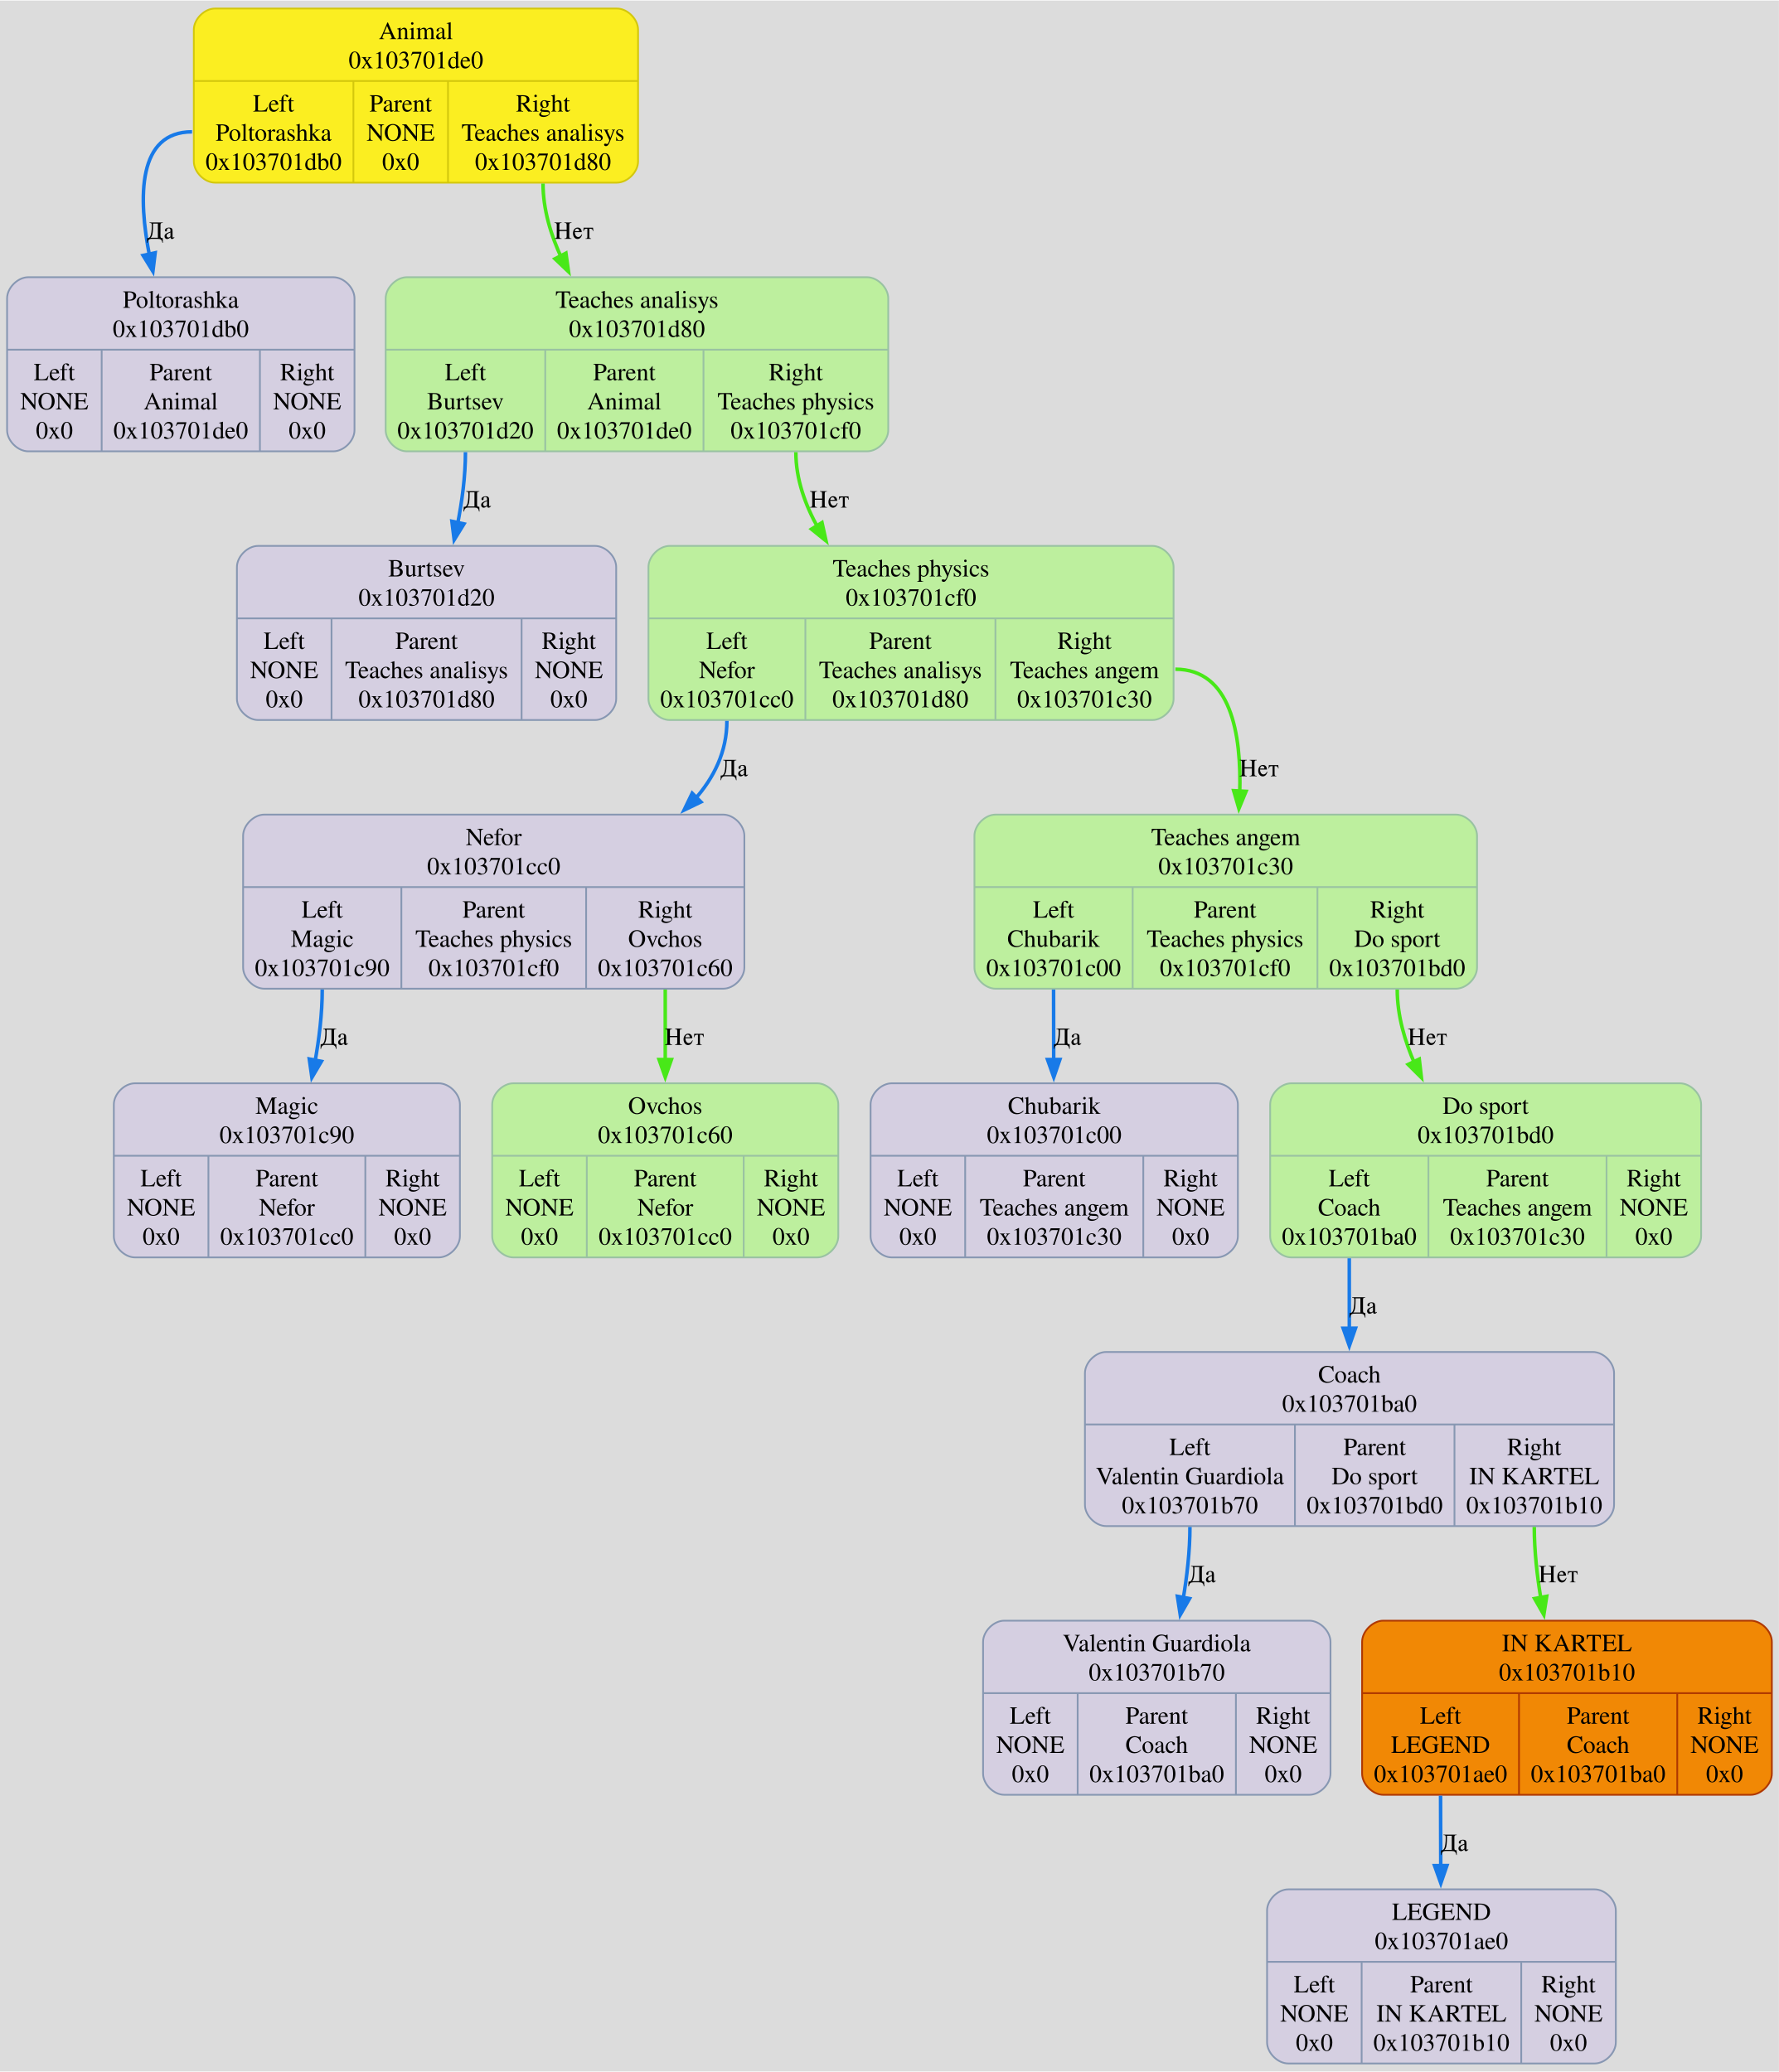
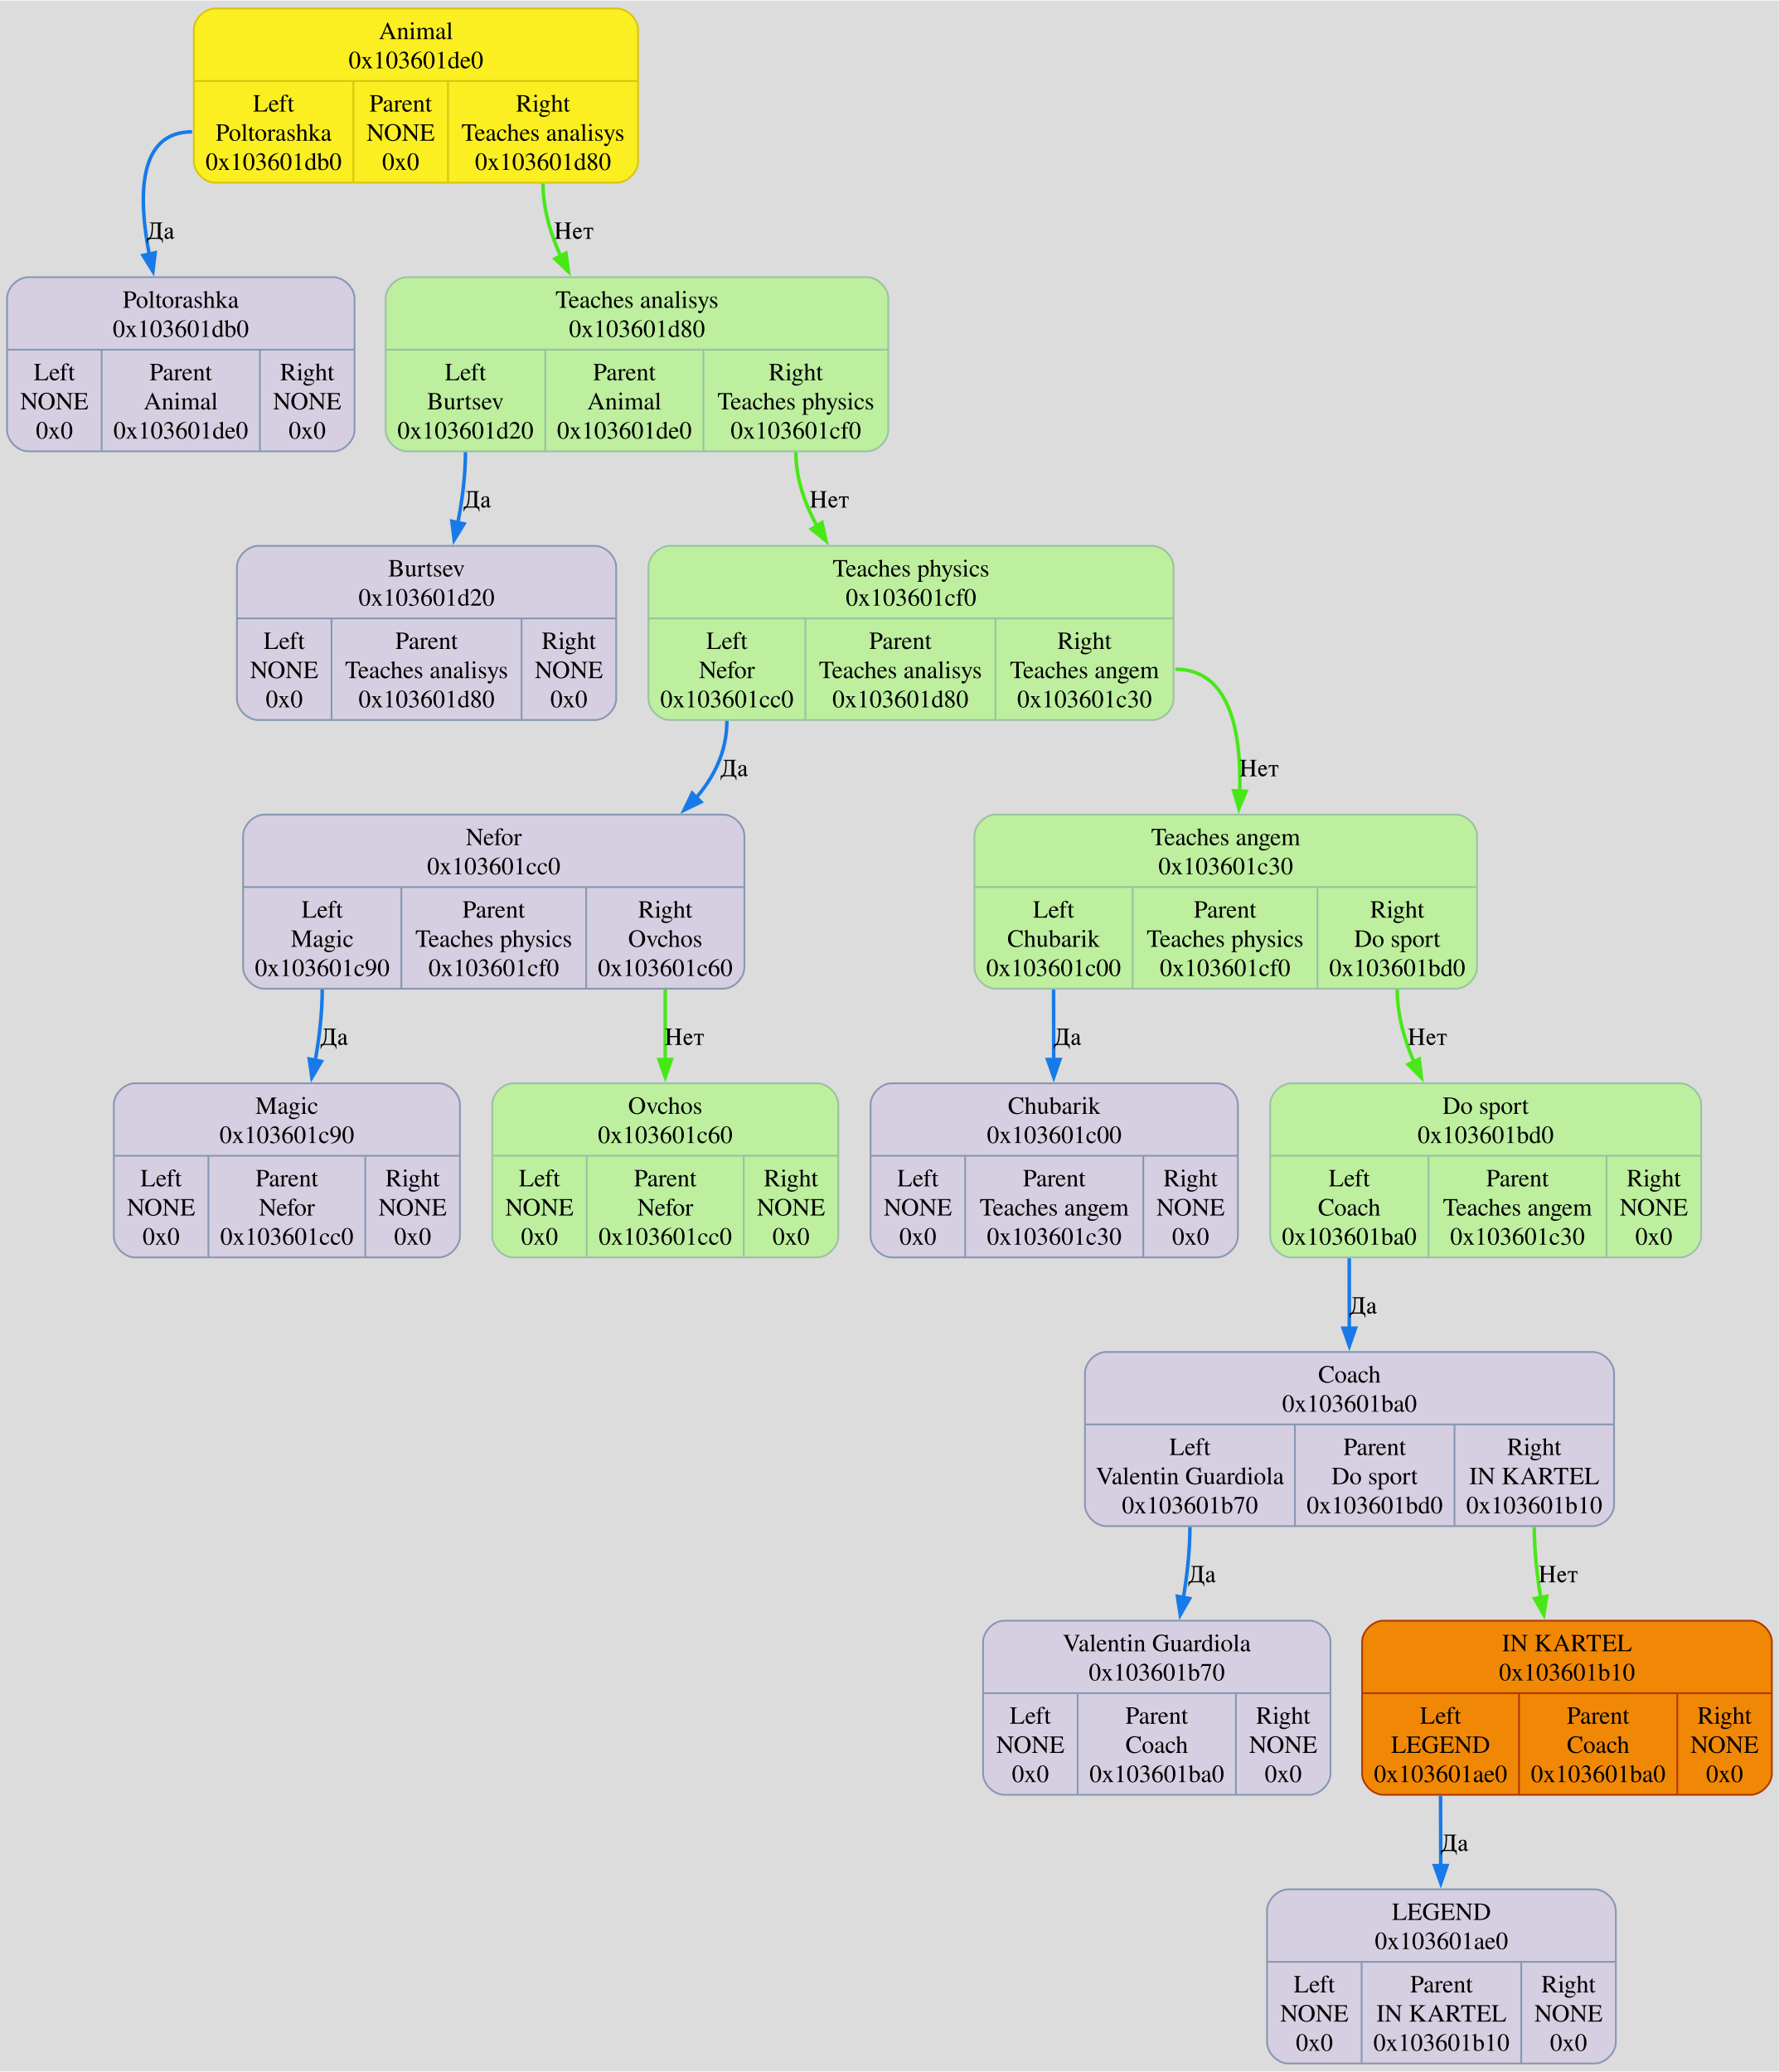
<svg xmlns="http://www.w3.org/2000/svg" width="1006pt" height="1172pt" viewBox="0.00 0.00 1006.12 1171.50">
  <g id="graph0" class="graph" transform="scale(1 1) rotate(0) translate(4 1167.5)">
    <polygon fill="#dcdcdc" stroke="none" points="-4,4 -4,-1167.5 1002.12,-1167.5 1002.12,4 -4,4" />
    <g id="node1" class="node">
      <path fill="#fbee21" stroke="#d3c70d" d="M117.62,-1064.5C117.62,-1064.5 344.88,-1064.5 344.88,-1064.5 350.88,-1064.5 356.88,-1070.5 356.88,-1076.5 356.88,-1076.5 356.88,-1151 356.88,-1151 356.88,-1157 350.88,-1163 344.88,-1163 344.88,-1163 117.63,-1163 117.63,-1163 111.62,-1163 105.62,-1157 105.62,-1151 105.62,-1151 105.62,-1076.5 105.62,-1076.5 105.62,-1070.5 111.62,-1064.5 117.62,-1064.5" />
      <text text-anchor="middle" x="231.25" y="-1145.7" font-family="Times,serif" font-size="14.00" fill="#000000">Animal</text>
-       <text text-anchor="middle" x="231.25" y="-1129.2" font-family="Times,serif" font-size="14.00" fill="#000000">0x103701de0</text>
+       <text text-anchor="middle" x="231.25" y="-1129.2" font-family="Times,serif" font-size="14.00" fill="#000000">0x103601de0</text>
      <polyline fill="none" stroke="#d3c70d" points="105.62,-1122 356.88,-1122" />
      <text text-anchor="middle" x="150.75" y="-1104.7" font-family="Times,serif" font-size="14.00" fill="#000000">Left</text>
      <text text-anchor="middle" x="150.75" y="-1088.2" font-family="Times,serif" font-size="14.00" fill="#000000">Poltorashka</text>
-       <text text-anchor="middle" x="150.75" y="-1071.7" font-family="Times,serif" font-size="14.00" fill="#000000">0x103701db0</text>
+       <text text-anchor="middle" x="150.75" y="-1071.7" font-family="Times,serif" font-size="14.00" fill="#000000">0x103601db0</text>
      <polyline fill="none" stroke="#d3c70d" points="195.88,-1064.5 195.88,-1122" />
      <text text-anchor="middle" x="222.62" y="-1104.7" font-family="Times,serif" font-size="14.00" fill="#000000">Parent</text>
      <text text-anchor="middle" x="222.62" y="-1088.2" font-family="Times,serif" font-size="14.00" fill="#000000">NONE</text>
      <text text-anchor="middle" x="222.62" y="-1071.7" font-family="Times,serif" font-size="14.00" fill="#000000">0x0</text>
      <polyline fill="none" stroke="#d3c70d" points="249.38,-1064.5 249.38,-1122" />
      <text text-anchor="middle" x="303.12" y="-1104.7" font-family="Times,serif" font-size="14.00" fill="#000000">Right</text>
      <text text-anchor="middle" x="303.12" y="-1088.2" font-family="Times,serif" font-size="14.00" fill="#000000">Teaches analisys</text>
-       <text text-anchor="middle" x="303.12" y="-1071.7" font-family="Times,serif" font-size="14.00" fill="#000000">0x103701d80</text>
+       <text text-anchor="middle" x="303.12" y="-1071.7" font-family="Times,serif" font-size="14.00" fill="#000000">0x103601d80</text>
    </g>
    <g id="node2" class="node">
      <path fill="#d5cfe1" stroke="#8797b2" d="M12,-912.5C12,-912.5 184.5,-912.5 184.5,-912.5 190.5,-912.5 196.5,-918.5 196.5,-924.5 196.5,-924.5 196.5,-999 196.5,-999 196.5,-1005 190.5,-1011 184.5,-1011 184.5,-1011 12,-1011 12,-1011 6,-1011 0,-1005 0,-999 0,-999 0,-924.5 0,-924.5 0,-918.5 6,-912.5 12,-912.5" />
      <text text-anchor="middle" x="98.25" y="-993.7" font-family="Times,serif" font-size="14.00" fill="#000000">Poltorashka</text>
-       <text text-anchor="middle" x="98.25" y="-977.2" font-family="Times,serif" font-size="14.00" fill="#000000">0x103701db0</text>
+       <text text-anchor="middle" x="98.25" y="-977.2" font-family="Times,serif" font-size="14.00" fill="#000000">0x103601db0</text>
      <polyline fill="none" stroke="#8797b2" points="0,-970 196.5,-970" />
      <text text-anchor="middle" x="26.75" y="-952.7" font-family="Times,serif" font-size="14.00" fill="#000000">Left</text>
      <text text-anchor="middle" x="26.75" y="-936.2" font-family="Times,serif" font-size="14.00" fill="#000000">NONE</text>
      <text text-anchor="middle" x="26.75" y="-919.7" font-family="Times,serif" font-size="14.00" fill="#000000">0x0</text>
      <polyline fill="none" stroke="#8797b2" points="53.5,-912.5 53.5,-970" />
      <text text-anchor="middle" x="98.25" y="-952.7" font-family="Times,serif" font-size="14.00" fill="#000000">Parent</text>
      <text text-anchor="middle" x="98.25" y="-936.2" font-family="Times,serif" font-size="14.00" fill="#000000">Animal</text>
-       <text text-anchor="middle" x="98.25" y="-919.7" font-family="Times,serif" font-size="14.00" fill="#000000">0x103701de0</text>
+       <text text-anchor="middle" x="98.25" y="-919.7" font-family="Times,serif" font-size="14.00" fill="#000000">0x103601de0</text>
      <polyline fill="none" stroke="#8797b2" points="143,-912.5 143,-970" />
      <text text-anchor="middle" x="169.75" y="-952.7" font-family="Times,serif" font-size="14.00" fill="#000000">Right</text>
      <text text-anchor="middle" x="169.75" y="-936.2" font-family="Times,serif" font-size="14.00" fill="#000000">NONE</text>
      <text text-anchor="middle" x="169.75" y="-919.7" font-family="Times,serif" font-size="14.00" fill="#000000">0x0</text>
    </g>
    <g id="edge1" class="edge">
      <path fill="none" stroke="#187ae8" stroke-width="2" d="M104.62,-1093.25C73.92,-1093.25 73.9,-1056.77 80.71,-1022.38" />
      <polygon fill="#187ae8" stroke="#187ae8" stroke-width="2" points="83.76,-1024.82 82.48,-1014.3 76.92,-1023.32 83.76,-1024.82" />
      <text text-anchor="middle" x="86.89" y="-1032.7" font-family="Times,serif" font-size="14.00">Да</text>
    </g>
    <g id="node4" class="node">
      <path fill="#bdef9e" stroke="#99c2a2" d="M226.12,-912.5C226.12,-912.5 486.38,-912.5 486.38,-912.5 492.38,-912.5 498.38,-918.5 498.38,-924.5 498.38,-924.5 498.38,-999 498.38,-999 498.38,-1005 492.38,-1011 486.38,-1011 486.38,-1011 226.12,-1011 226.12,-1011 220.12,-1011 214.12,-1005 214.12,-999 214.12,-999 214.12,-924.5 214.12,-924.5 214.12,-918.5 220.12,-912.5 226.12,-912.5" />
      <text text-anchor="middle" x="356.25" y="-993.7" font-family="Times,serif" font-size="14.00" fill="#000000">Teaches analisys</text>
-       <text text-anchor="middle" x="356.25" y="-977.2" font-family="Times,serif" font-size="14.00" fill="#000000">0x103701d80</text>
+       <text text-anchor="middle" x="356.25" y="-977.2" font-family="Times,serif" font-size="14.00" fill="#000000">0x103601d80</text>
      <polyline fill="none" stroke="#99c2a2" points="214.12,-970 498.38,-970" />
      <text text-anchor="middle" x="259.25" y="-952.7" font-family="Times,serif" font-size="14.00" fill="#000000">Left</text>
      <text text-anchor="middle" x="259.25" y="-936.2" font-family="Times,serif" font-size="14.00" fill="#000000">Burtsev</text>
-       <text text-anchor="middle" x="259.25" y="-919.7" font-family="Times,serif" font-size="14.00" fill="#000000">0x103701d20</text>
+       <text text-anchor="middle" x="259.25" y="-919.7" font-family="Times,serif" font-size="14.00" fill="#000000">0x103601d20</text>
      <polyline fill="none" stroke="#99c2a2" points="304.38,-912.5 304.38,-970" />
      <text text-anchor="middle" x="349.12" y="-952.7" font-family="Times,serif" font-size="14.00" fill="#000000">Parent</text>
      <text text-anchor="middle" x="349.12" y="-936.2" font-family="Times,serif" font-size="14.00" fill="#000000">Animal</text>
-       <text text-anchor="middle" x="349.12" y="-919.7" font-family="Times,serif" font-size="14.00" fill="#000000">0x103701de0</text>
+       <text text-anchor="middle" x="349.12" y="-919.7" font-family="Times,serif" font-size="14.00" fill="#000000">0x103601de0</text>
      <polyline fill="none" stroke="#99c2a2" points="393.88,-912.5 393.88,-970" />
      <text text-anchor="middle" x="446.12" y="-952.7" font-family="Times,serif" font-size="14.00" fill="#000000">Right</text>
      <text text-anchor="middle" x="446.12" y="-936.2" font-family="Times,serif" font-size="14.00" fill="#000000">Teaches physics</text>
-       <text text-anchor="middle" x="446.12" y="-919.7" font-family="Times,serif" font-size="14.00" fill="#000000">0x103701cf0</text>
+       <text text-anchor="middle" x="446.12" y="-919.7" font-family="Times,serif" font-size="14.00" fill="#000000">0x103601cf0</text>
    </g>
    <g id="edge14" class="edge">
      <path fill="none" stroke="#48e818" stroke-width="2" d="M303.12,-1064C303.12,-1049.37 307.53,-1034.77 313.8,-1021.39" />
      <polygon fill="#48e818" stroke="#48e818" stroke-width="2" points="316.08,-1024.61 317.54,-1014.12 309.86,-1021.42 316.08,-1024.61" />
      <text text-anchor="middle" x="320.58" y="-1032.7" font-family="Times,serif" font-size="14.00">Нет</text>
    </g>
    <g id="node3" class="node">
      <path fill="#f18805" stroke="#af3800" d="M778.38,-152.5C778.38,-152.5 986.12,-152.5 986.12,-152.5 992.12,-152.5 998.12,-158.5 998.12,-164.5 998.12,-164.5 998.12,-239 998.12,-239 998.12,-245 992.12,-251 986.12,-251 986.12,-251 778.38,-251 778.38,-251 772.38,-251 766.38,-245 766.38,-239 766.38,-239 766.38,-164.5 766.38,-164.5 766.38,-158.5 772.38,-152.5 778.38,-152.5" />
      <text text-anchor="middle" x="882.25" y="-233.7" font-family="Times,serif" font-size="14.00" fill="#000000">IN KARTEL</text>
-       <text text-anchor="middle" x="882.25" y="-217.2" font-family="Times,serif" font-size="14.00" fill="#000000">0x103701b10</text>
+       <text text-anchor="middle" x="882.25" y="-217.2" font-family="Times,serif" font-size="14.00" fill="#000000">0x103601b10</text>
      <polyline fill="none" stroke="#af3800" points="766.38,-210 998.12,-210" />
      <text text-anchor="middle" x="810.75" y="-192.7" font-family="Times,serif" font-size="14.00" fill="#000000">Left</text>
      <text text-anchor="middle" x="810.75" y="-176.2" font-family="Times,serif" font-size="14.00" fill="#000000">LEGEND</text>
-       <text text-anchor="middle" x="810.75" y="-159.7" font-family="Times,serif" font-size="14.00" fill="#000000">0x103701ae0</text>
+       <text text-anchor="middle" x="810.75" y="-159.7" font-family="Times,serif" font-size="14.00" fill="#000000">0x103601ae0</text>
      <polyline fill="none" stroke="#af3800" points="855.12,-152.5 855.12,-210" />
      <text text-anchor="middle" x="899.88" y="-192.7" font-family="Times,serif" font-size="14.00" fill="#000000">Parent</text>
      <text text-anchor="middle" x="899.88" y="-176.2" font-family="Times,serif" font-size="14.00" fill="#000000">Coach</text>
-       <text text-anchor="middle" x="899.88" y="-159.7" font-family="Times,serif" font-size="14.00" fill="#000000">0x103701ba0</text>
+       <text text-anchor="middle" x="899.88" y="-159.7" font-family="Times,serif" font-size="14.00" fill="#000000">0x103601ba0</text>
      <polyline fill="none" stroke="#af3800" points="944.62,-152.5 944.62,-210" />
      <text text-anchor="middle" x="971.38" y="-192.7" font-family="Times,serif" font-size="14.00" fill="#000000">Right</text>
      <text text-anchor="middle" x="971.38" y="-176.2" font-family="Times,serif" font-size="14.00" fill="#000000">NONE</text>
      <text text-anchor="middle" x="971.38" y="-159.7" font-family="Times,serif" font-size="14.00" fill="#000000">0x0</text>
    </g>
    <g id="node15" class="node">
      <path fill="#d5cfe1" stroke="#8797b2" d="M724.62,-0.5C724.62,-0.5 897.88,-0.5 897.88,-0.5 903.88,-0.5 909.88,-6.5 909.88,-12.5 909.88,-12.5 909.88,-87 909.88,-87 909.88,-93 903.88,-99 897.88,-99 897.88,-99 724.62,-99 724.62,-99 718.62,-99 712.62,-93 712.62,-87 712.62,-87 712.62,-12.5 712.62,-12.5 712.62,-6.5 718.62,-0.5 724.62,-0.5" />
      <text text-anchor="middle" x="811.25" y="-81.7" font-family="Times,serif" font-size="14.00" fill="#000000">LEGEND</text>
-       <text text-anchor="middle" x="811.25" y="-65.2" font-family="Times,serif" font-size="14.00" fill="#000000">0x103701ae0</text>
+       <text text-anchor="middle" x="811.25" y="-65.2" font-family="Times,serif" font-size="14.00" fill="#000000">0x103601ae0</text>
      <polyline fill="none" stroke="#8797b2" points="712.62,-58 909.88,-58" />
      <text text-anchor="middle" x="739.38" y="-40.7" font-family="Times,serif" font-size="14.00" fill="#000000">Left</text>
      <text text-anchor="middle" x="739.38" y="-24.2" font-family="Times,serif" font-size="14.00" fill="#000000">NONE</text>
      <text text-anchor="middle" x="739.38" y="-7.7" font-family="Times,serif" font-size="14.00" fill="#000000">0x0</text>
      <polyline fill="none" stroke="#8797b2" points="766.12,-0.5 766.12,-58" />
      <text text-anchor="middle" x="811.25" y="-40.7" font-family="Times,serif" font-size="14.00" fill="#000000">Parent</text>
      <text text-anchor="middle" x="811.25" y="-24.2" font-family="Times,serif" font-size="14.00" fill="#000000">IN KARTEL</text>
-       <text text-anchor="middle" x="811.25" y="-7.7" font-family="Times,serif" font-size="14.00" fill="#000000">0x103701b10</text>
+       <text text-anchor="middle" x="811.25" y="-7.7" font-family="Times,serif" font-size="14.00" fill="#000000">0x103601b10</text>
      <polyline fill="none" stroke="#8797b2" points="856.38,-0.5 856.38,-58" />
      <text text-anchor="middle" x="883.12" y="-40.7" font-family="Times,serif" font-size="14.00" fill="#000000">Right</text>
      <text text-anchor="middle" x="883.12" y="-24.2" font-family="Times,serif" font-size="14.00" fill="#000000">NONE</text>
      <text text-anchor="middle" x="883.12" y="-7.7" font-family="Times,serif" font-size="14.00" fill="#000000">0x0</text>
    </g>
    <g id="edge9" class="edge">
      <path fill="none" stroke="#187ae8" stroke-width="2" d="M810.75,-152C810.75,-138.61 810.79,-124.22 810.86,-110.62" />
      <polygon fill="#187ae8" stroke="#187ae8" stroke-width="2" points="814.35,-112.46 810.9,-102.44 807.35,-112.43 814.35,-112.46" />
      <text text-anchor="middle" x="818.7" y="-120.7" font-family="Times,serif" font-size="14.00">Да</text>
    </g>
    <g id="node5" class="node">
      <path fill="#d5cfe1" stroke="#8797b2" d="M142,-760.5C142,-760.5 332.5,-760.5 332.5,-760.5 338.5,-760.5 344.5,-766.5 344.5,-772.5 344.5,-772.5 344.5,-847 344.5,-847 344.5,-853 338.5,-859 332.5,-859 332.5,-859 142,-859 142,-859 136,-859 130,-853 130,-847 130,-847 130,-772.5 130,-772.5 130,-766.5 136,-760.5 142,-760.5" />
      <text text-anchor="middle" x="237.25" y="-841.7" font-family="Times,serif" font-size="14.00" fill="#000000">Burtsev</text>
-       <text text-anchor="middle" x="237.25" y="-825.2" font-family="Times,serif" font-size="14.00" fill="#000000">0x103701d20</text>
+       <text text-anchor="middle" x="237.25" y="-825.2" font-family="Times,serif" font-size="14.00" fill="#000000">0x103601d20</text>
      <polyline fill="none" stroke="#8797b2" points="130,-818 344.5,-818" />
      <text text-anchor="middle" x="156.75" y="-800.7" font-family="Times,serif" font-size="14.00" fill="#000000">Left</text>
      <text text-anchor="middle" x="156.75" y="-784.2" font-family="Times,serif" font-size="14.00" fill="#000000">NONE</text>
      <text text-anchor="middle" x="156.75" y="-767.7" font-family="Times,serif" font-size="14.00" fill="#000000">0x0</text>
      <polyline fill="none" stroke="#8797b2" points="183.5,-760.5 183.5,-818" />
      <text text-anchor="middle" x="237.25" y="-800.7" font-family="Times,serif" font-size="14.00" fill="#000000">Parent</text>
      <text text-anchor="middle" x="237.25" y="-784.2" font-family="Times,serif" font-size="14.00" fill="#000000">Teaches analisys</text>
-       <text text-anchor="middle" x="237.25" y="-767.7" font-family="Times,serif" font-size="14.00" fill="#000000">0x103701d80</text>
+       <text text-anchor="middle" x="237.25" y="-767.7" font-family="Times,serif" font-size="14.00" fill="#000000">0x103601d80</text>
      <polyline fill="none" stroke="#8797b2" points="291,-760.5 291,-818" />
      <text text-anchor="middle" x="317.75" y="-800.7" font-family="Times,serif" font-size="14.00" fill="#000000">Right</text>
      <text text-anchor="middle" x="317.75" y="-784.2" font-family="Times,serif" font-size="14.00" fill="#000000">NONE</text>
      <text text-anchor="middle" x="317.75" y="-767.7" font-family="Times,serif" font-size="14.00" fill="#000000">0x0</text>
    </g>
    <g id="edge2" class="edge">
      <path fill="none" stroke="#187ae8" stroke-width="2" d="M259.25,-912C259.25,-898.44 257.34,-884.08 254.65,-870.58" />
      <polygon fill="#187ae8" stroke="#187ae8" stroke-width="2" points="258.42,-871.45 252.87,-862.43 251.58,-872.94 258.42,-871.45" />
      <text text-anchor="middle" x="265.95" y="-880.7" font-family="Times,serif" font-size="14.00">Да</text>
    </g>
    <g id="node6" class="node">
      <path fill="#bdef9e" stroke="#99c2a2" d="M374.75,-760.5C374.75,-760.5 647.75,-760.5 647.75,-760.5 653.75,-760.5 659.75,-766.5 659.75,-772.5 659.75,-772.5 659.75,-847 659.75,-847 659.75,-853 653.75,-859 647.75,-859 647.75,-859 374.75,-859 374.75,-859 368.75,-859 362.75,-853 362.75,-847 362.75,-847 362.75,-772.5 362.75,-772.5 362.75,-766.5 368.75,-760.5 374.75,-760.5" />
      <text text-anchor="middle" x="511.25" y="-841.7" font-family="Times,serif" font-size="14.00" fill="#000000">Teaches physics</text>
-       <text text-anchor="middle" x="511.25" y="-825.2" font-family="Times,serif" font-size="14.00" fill="#000000">0x103701cf0</text>
+       <text text-anchor="middle" x="511.25" y="-825.2" font-family="Times,serif" font-size="14.00" fill="#000000">0x103601cf0</text>
      <polyline fill="none" stroke="#99c2a2" points="362.75,-818 659.75,-818" />
      <text text-anchor="middle" x="407.12" y="-800.7" font-family="Times,serif" font-size="14.00" fill="#000000">Left</text>
      <text text-anchor="middle" x="407.12" y="-784.2" font-family="Times,serif" font-size="14.00" fill="#000000">Nefor</text>
-       <text text-anchor="middle" x="407.12" y="-767.7" font-family="Times,serif" font-size="14.00" fill="#000000">0x103701cc0</text>
+       <text text-anchor="middle" x="407.12" y="-767.7" font-family="Times,serif" font-size="14.00" fill="#000000">0x103601cc0</text>
      <polyline fill="none" stroke="#99c2a2" points="451.5,-760.5 451.5,-818" />
      <text text-anchor="middle" x="505.25" y="-800.7" font-family="Times,serif" font-size="14.00" fill="#000000">Parent</text>
      <text text-anchor="middle" x="505.25" y="-784.2" font-family="Times,serif" font-size="14.00" fill="#000000">Teaches analisys</text>
-       <text text-anchor="middle" x="505.25" y="-767.7" font-family="Times,serif" font-size="14.00" fill="#000000">0x103701d80</text>
+       <text text-anchor="middle" x="505.25" y="-767.7" font-family="Times,serif" font-size="14.00" fill="#000000">0x103601d80</text>
      <polyline fill="none" stroke="#99c2a2" points="559,-760.5 559,-818" />
      <text text-anchor="middle" x="609.38" y="-800.7" font-family="Times,serif" font-size="14.00" fill="#000000">Right</text>
      <text text-anchor="middle" x="609.38" y="-784.2" font-family="Times,serif" font-size="14.00" fill="#000000">Teaches angem</text>
-       <text text-anchor="middle" x="609.38" y="-767.7" font-family="Times,serif" font-size="14.00" fill="#000000">0x103701c30</text>
+       <text text-anchor="middle" x="609.38" y="-767.7" font-family="Times,serif" font-size="14.00" fill="#000000">0x103601c30</text>
    </g>
    <g id="edge13" class="edge">
      <path fill="none" stroke="#48e818" stroke-width="2" d="M446.12,-912C446.12,-896.78 451.4,-882.03 458.94,-868.7" />
      <polygon fill="#48e818" stroke="#48e818" stroke-width="2" points="460.9,-872.19 463.19,-861.84 454.95,-868.5 460.9,-872.19" />
      <text text-anchor="middle" x="465.07" y="-880.7" font-family="Times,serif" font-size="14.00">Нет</text>
    </g>
    <g id="node7" class="node">
      <path fill="#d5cfe1" stroke="#8797b2" d="M145.5,-608.5C145.5,-608.5 405,-608.5 405,-608.5 411,-608.5 417,-614.5 417,-620.5 417,-620.5 417,-695 417,-695 417,-701 411,-707 405,-707 405,-707 145.5,-707 145.5,-707 139.5,-707 133.5,-701 133.5,-695 133.5,-695 133.5,-620.5 133.5,-620.5 133.5,-614.5 139.5,-608.5 145.5,-608.5" />
      <text text-anchor="middle" x="275.25" y="-689.7" font-family="Times,serif" font-size="14.00" fill="#000000">Nefor</text>
-       <text text-anchor="middle" x="275.25" y="-673.2" font-family="Times,serif" font-size="14.00" fill="#000000">0x103701cc0</text>
+       <text text-anchor="middle" x="275.25" y="-673.2" font-family="Times,serif" font-size="14.00" fill="#000000">0x103601cc0</text>
      <polyline fill="none" stroke="#8797b2" points="133.5,-666 417,-666" />
      <text text-anchor="middle" x="178.25" y="-648.7" font-family="Times,serif" font-size="14.00" fill="#000000">Left</text>
      <text text-anchor="middle" x="178.25" y="-632.2" font-family="Times,serif" font-size="14.00" fill="#000000">Magic</text>
-       <text text-anchor="middle" x="178.25" y="-615.7" font-family="Times,serif" font-size="14.00" fill="#000000">0x103701c90</text>
+       <text text-anchor="middle" x="178.25" y="-615.7" font-family="Times,serif" font-size="14.00" fill="#000000">0x103601c90</text>
      <polyline fill="none" stroke="#8797b2" points="223,-608.5 223,-666" />
      <text text-anchor="middle" x="275.25" y="-648.7" font-family="Times,serif" font-size="14.00" fill="#000000">Parent</text>
      <text text-anchor="middle" x="275.25" y="-632.2" font-family="Times,serif" font-size="14.00" fill="#000000">Teaches physics</text>
-       <text text-anchor="middle" x="275.25" y="-615.7" font-family="Times,serif" font-size="14.00" fill="#000000">0x103701cf0</text>
+       <text text-anchor="middle" x="275.25" y="-615.7" font-family="Times,serif" font-size="14.00" fill="#000000">0x103601cf0</text>
      <polyline fill="none" stroke="#8797b2" points="327.5,-608.5 327.5,-666" />
      <text text-anchor="middle" x="372.25" y="-648.7" font-family="Times,serif" font-size="14.00" fill="#000000">Right</text>
      <text text-anchor="middle" x="372.25" y="-632.2" font-family="Times,serif" font-size="14.00" fill="#000000">Ovchos</text>
-       <text text-anchor="middle" x="372.25" y="-615.7" font-family="Times,serif" font-size="14.00" fill="#000000">0x103701c60</text>
+       <text text-anchor="middle" x="372.25" y="-615.7" font-family="Times,serif" font-size="14.00" fill="#000000">0x103601c60</text>
    </g>
    <g id="edge3" class="edge">
      <path fill="none" stroke="#187ae8" stroke-width="2" d="M407.12,-760C407.12,-742.6 399.81,-727.77 388.63,-715.28" />
      <polygon fill="#187ae8" stroke="#187ae8" stroke-width="2" points="392.44,-714.15 382.89,-709.55 387.49,-719.1 392.44,-714.15" />
      <text text-anchor="middle" x="411.31" y="-728.7" font-family="Times,serif" font-size="14.00">Да</text>
    </g>
    <g id="node10" class="node">
      <path fill="#bdef9e" stroke="#99c2a2" d="M559.12,-608.5C559.12,-608.5 819.38,-608.5 819.38,-608.5 825.38,-608.5 831.38,-614.5 831.38,-620.5 831.38,-620.5 831.38,-695 831.38,-695 831.38,-701 825.38,-707 819.38,-707 819.38,-707 559.12,-707 559.12,-707 553.12,-707 547.12,-701 547.12,-695 547.12,-695 547.12,-620.5 547.12,-620.5 547.12,-614.5 553.12,-608.5 559.12,-608.5" />
      <text text-anchor="middle" x="689.25" y="-689.7" font-family="Times,serif" font-size="14.00" fill="#000000">Teaches angem</text>
-       <text text-anchor="middle" x="689.25" y="-673.2" font-family="Times,serif" font-size="14.00" fill="#000000">0x103701c30</text>
+       <text text-anchor="middle" x="689.25" y="-673.2" font-family="Times,serif" font-size="14.00" fill="#000000">0x103601c30</text>
      <polyline fill="none" stroke="#99c2a2" points="547.12,-666 831.38,-666" />
      <text text-anchor="middle" x="591.88" y="-648.7" font-family="Times,serif" font-size="14.00" fill="#000000">Left</text>
      <text text-anchor="middle" x="591.88" y="-632.2" font-family="Times,serif" font-size="14.00" fill="#000000">Chubarik</text>
-       <text text-anchor="middle" x="591.88" y="-615.7" font-family="Times,serif" font-size="14.00" fill="#000000">0x103701c00</text>
+       <text text-anchor="middle" x="591.88" y="-615.7" font-family="Times,serif" font-size="14.00" fill="#000000">0x103601c00</text>
      <polyline fill="none" stroke="#99c2a2" points="636.62,-608.5 636.62,-666" />
      <text text-anchor="middle" x="688.88" y="-648.7" font-family="Times,serif" font-size="14.00" fill="#000000">Parent</text>
      <text text-anchor="middle" x="688.88" y="-632.2" font-family="Times,serif" font-size="14.00" fill="#000000">Teaches physics</text>
-       <text text-anchor="middle" x="688.88" y="-615.7" font-family="Times,serif" font-size="14.00" fill="#000000">0x103701cf0</text>
+       <text text-anchor="middle" x="688.88" y="-615.7" font-family="Times,serif" font-size="14.00" fill="#000000">0x103601cf0</text>
      <polyline fill="none" stroke="#99c2a2" points="741.12,-608.5 741.12,-666" />
      <text text-anchor="middle" x="786.25" y="-648.7" font-family="Times,serif" font-size="14.00" fill="#000000">Right</text>
      <text text-anchor="middle" x="786.25" y="-632.2" font-family="Times,serif" font-size="14.00" fill="#000000">Do sport</text>
-       <text text-anchor="middle" x="786.25" y="-615.7" font-family="Times,serif" font-size="14.00" fill="#000000">0x103701bd0</text>
+       <text text-anchor="middle" x="786.25" y="-615.7" font-family="Times,serif" font-size="14.00" fill="#000000">0x103601bd0</text>
    </g>
    <g id="edge12" class="edge">
      <path fill="none" stroke="#48e818" stroke-width="2" d="M660.75,-789.25C692,-789.25 698.25,-753.08 697.16,-718.83" />
      <polygon fill="#48e818" stroke="#48e818" stroke-width="2" points="700.73,-720.16 696.69,-710.37 693.74,-720.54 700.73,-720.16" />
      <text text-anchor="middle" x="708.14" y="-728.7" font-family="Times,serif" font-size="14.00">Нет</text>
    </g>
    <g id="node8" class="node">
      <path fill="#d5cfe1" stroke="#8797b2" d="M72.38,-456.5C72.38,-456.5 244.12,-456.5 244.12,-456.5 250.12,-456.5 256.12,-462.5 256.12,-468.5 256.12,-468.5 256.12,-543 256.12,-543 256.12,-549 250.12,-555 244.12,-555 244.12,-555 72.37,-555 72.37,-555 66.38,-555 60.38,-549 60.38,-543 60.38,-543 60.38,-468.5 60.38,-468.5 60.38,-462.5 66.38,-456.5 72.38,-456.5" />
      <text text-anchor="middle" x="158.25" y="-537.7" font-family="Times,serif" font-size="14.00" fill="#000000">Magic</text>
-       <text text-anchor="middle" x="158.25" y="-521.2" font-family="Times,serif" font-size="14.00" fill="#000000">0x103701c90</text>
+       <text text-anchor="middle" x="158.25" y="-521.2" font-family="Times,serif" font-size="14.00" fill="#000000">0x103601c90</text>
      <polyline fill="none" stroke="#8797b2" points="60.38,-514 256.12,-514" />
      <text text-anchor="middle" x="87.12" y="-496.7" font-family="Times,serif" font-size="14.00" fill="#000000">Left</text>
      <text text-anchor="middle" x="87.12" y="-480.2" font-family="Times,serif" font-size="14.00" fill="#000000">NONE</text>
      <text text-anchor="middle" x="87.12" y="-463.7" font-family="Times,serif" font-size="14.00" fill="#000000">0x0</text>
      <polyline fill="none" stroke="#8797b2" points="113.88,-456.5 113.88,-514" />
      <text text-anchor="middle" x="158.25" y="-496.7" font-family="Times,serif" font-size="14.00" fill="#000000">Parent</text>
      <text text-anchor="middle" x="158.25" y="-480.2" font-family="Times,serif" font-size="14.00" fill="#000000">Nefor</text>
-       <text text-anchor="middle" x="158.25" y="-463.7" font-family="Times,serif" font-size="14.00" fill="#000000">0x103701cc0</text>
+       <text text-anchor="middle" x="158.25" y="-463.7" font-family="Times,serif" font-size="14.00" fill="#000000">0x103601cc0</text>
      <polyline fill="none" stroke="#8797b2" points="202.62,-456.5 202.62,-514" />
      <text text-anchor="middle" x="229.38" y="-496.7" font-family="Times,serif" font-size="14.00" fill="#000000">Right</text>
      <text text-anchor="middle" x="229.38" y="-480.2" font-family="Times,serif" font-size="14.00" fill="#000000">NONE</text>
      <text text-anchor="middle" x="229.38" y="-463.7" font-family="Times,serif" font-size="14.00" fill="#000000">0x0</text>
    </g>
    <g id="edge4" class="edge">
      <path fill="none" stroke="#187ae8" stroke-width="2" d="M178.25,-608C178.25,-594.42 176.5,-580.01 174.03,-566.45" />
      <polygon fill="#187ae8" stroke="#187ae8" stroke-width="2" points="177.79,-567.39 172.4,-558.26 170.92,-568.75 177.79,-567.39" />
      <text text-anchor="middle" x="185.06" y="-576.7" font-family="Times,serif" font-size="14.00">Да</text>
    </g>
    <g id="node9" class="node">
      <path fill="#bdef9e" stroke="#99c2a2" d="M286.38,-456.5C286.38,-456.5 458.12,-456.5 458.12,-456.5 464.12,-456.5 470.12,-462.5 470.12,-468.5 470.12,-468.5 470.12,-543 470.12,-543 470.12,-549 464.12,-555 458.12,-555 458.12,-555 286.38,-555 286.38,-555 280.38,-555 274.38,-549 274.38,-543 274.38,-543 274.38,-468.5 274.38,-468.5 274.38,-462.5 280.38,-456.5 286.38,-456.5" />
      <text text-anchor="middle" x="372.25" y="-537.7" font-family="Times,serif" font-size="14.00" fill="#000000">Ovchos</text>
-       <text text-anchor="middle" x="372.25" y="-521.2" font-family="Times,serif" font-size="14.00" fill="#000000">0x103701c60</text>
+       <text text-anchor="middle" x="372.25" y="-521.2" font-family="Times,serif" font-size="14.00" fill="#000000">0x103601c60</text>
      <polyline fill="none" stroke="#99c2a2" points="274.38,-514 470.12,-514" />
      <text text-anchor="middle" x="301.12" y="-496.7" font-family="Times,serif" font-size="14.00" fill="#000000">Left</text>
      <text text-anchor="middle" x="301.12" y="-480.2" font-family="Times,serif" font-size="14.00" fill="#000000">NONE</text>
      <text text-anchor="middle" x="301.12" y="-463.7" font-family="Times,serif" font-size="14.00" fill="#000000">0x0</text>
      <polyline fill="none" stroke="#99c2a2" points="327.88,-456.5 327.88,-514" />
      <text text-anchor="middle" x="372.25" y="-496.7" font-family="Times,serif" font-size="14.00" fill="#000000">Parent</text>
      <text text-anchor="middle" x="372.25" y="-480.2" font-family="Times,serif" font-size="14.00" fill="#000000">Nefor</text>
-       <text text-anchor="middle" x="372.25" y="-463.7" font-family="Times,serif" font-size="14.00" fill="#000000">0x103701cc0</text>
+       <text text-anchor="middle" x="372.25" y="-463.7" font-family="Times,serif" font-size="14.00" fill="#000000">0x103601cc0</text>
      <polyline fill="none" stroke="#99c2a2" points="416.62,-456.5 416.62,-514" />
      <text text-anchor="middle" x="443.38" y="-496.7" font-family="Times,serif" font-size="14.00" fill="#000000">Right</text>
      <text text-anchor="middle" x="443.38" y="-480.2" font-family="Times,serif" font-size="14.00" fill="#000000">NONE</text>
      <text text-anchor="middle" x="443.38" y="-463.7" font-family="Times,serif" font-size="14.00" fill="#000000">0x0</text>
    </g>
    <g id="edge5" class="edge">
      <path fill="none" stroke="#48e818" stroke-width="2" d="M372.25,-608C372.25,-594.61 372.25,-580.22 372.25,-566.62" />
      <polygon fill="#48e818" stroke="#48e818" stroke-width="2" points="375.75,-568.44 372.25,-558.44 368.75,-568.44 375.75,-568.44" />
      <text text-anchor="middle" x="383.12" y="-576.7" font-family="Times,serif" font-size="14.00">Нет</text>
    </g>
    <g id="node11" class="node">
      <path fill="#d5cfe1" stroke="#8797b2" d="M500.38,-456.5C500.38,-456.5 684.12,-456.5 684.12,-456.5 690.12,-456.5 696.12,-462.5 696.12,-468.5 696.12,-468.5 696.12,-543 696.12,-543 696.12,-549 690.12,-555 684.12,-555 684.12,-555 500.38,-555 500.38,-555 494.38,-555 488.38,-549 488.38,-543 488.38,-543 488.38,-468.5 488.38,-468.5 488.38,-462.5 494.38,-456.5 500.38,-456.5" />
      <text text-anchor="middle" x="592.25" y="-537.7" font-family="Times,serif" font-size="14.00" fill="#000000">Chubarik</text>
-       <text text-anchor="middle" x="592.25" y="-521.2" font-family="Times,serif" font-size="14.00" fill="#000000">0x103701c00</text>
+       <text text-anchor="middle" x="592.25" y="-521.2" font-family="Times,serif" font-size="14.00" fill="#000000">0x103601c00</text>
      <polyline fill="none" stroke="#8797b2" points="488.38,-514 696.12,-514" />
      <text text-anchor="middle" x="515.12" y="-496.7" font-family="Times,serif" font-size="14.00" fill="#000000">Left</text>
      <text text-anchor="middle" x="515.12" y="-480.2" font-family="Times,serif" font-size="14.00" fill="#000000">NONE</text>
      <text text-anchor="middle" x="515.12" y="-463.7" font-family="Times,serif" font-size="14.00" fill="#000000">0x0</text>
      <polyline fill="none" stroke="#8797b2" points="541.88,-456.5 541.88,-514" />
      <text text-anchor="middle" x="592.25" y="-496.7" font-family="Times,serif" font-size="14.00" fill="#000000">Parent</text>
      <text text-anchor="middle" x="592.25" y="-480.2" font-family="Times,serif" font-size="14.00" fill="#000000">Teaches angem</text>
-       <text text-anchor="middle" x="592.25" y="-463.7" font-family="Times,serif" font-size="14.00" fill="#000000">0x103701c30</text>
+       <text text-anchor="middle" x="592.25" y="-463.7" font-family="Times,serif" font-size="14.00" fill="#000000">0x103601c30</text>
      <polyline fill="none" stroke="#8797b2" points="642.62,-456.5 642.62,-514" />
      <text text-anchor="middle" x="669.38" y="-496.7" font-family="Times,serif" font-size="14.00" fill="#000000">Right</text>
      <text text-anchor="middle" x="669.38" y="-480.2" font-family="Times,serif" font-size="14.00" fill="#000000">NONE</text>
      <text text-anchor="middle" x="669.38" y="-463.7" font-family="Times,serif" font-size="14.00" fill="#000000">0x0</text>
    </g>
    <g id="edge6" class="edge">
      <path fill="none" stroke="#187ae8" stroke-width="2" d="M591.88,-608C591.88,-594.61 591.91,-580.22 591.95,-566.62" />
      <polygon fill="#187ae8" stroke="#187ae8" stroke-width="2" points="595.45,-568.46 591.99,-558.44 588.45,-568.43 595.45,-568.46" />
      <text text-anchor="middle" x="599.8" y="-576.7" font-family="Times,serif" font-size="14.00">Да</text>
    </g>
    <g id="node12" class="node">
      <path fill="#bdef9e" stroke="#99c2a2" d="M726.38,-456.5C726.38,-456.5 946.12,-456.5 946.12,-456.5 952.12,-456.5 958.12,-462.5 958.12,-468.5 958.12,-468.5 958.12,-543 958.12,-543 958.12,-549 952.12,-555 946.12,-555 946.12,-555 726.38,-555 726.38,-555 720.38,-555 714.38,-549 714.38,-543 714.38,-543 714.38,-468.5 714.38,-468.5 714.38,-462.5 720.38,-456.5 726.38,-456.5" />
      <text text-anchor="middle" x="836.25" y="-537.7" font-family="Times,serif" font-size="14.00" fill="#000000">Do sport</text>
-       <text text-anchor="middle" x="836.25" y="-521.2" font-family="Times,serif" font-size="14.00" fill="#000000">0x103701bd0</text>
+       <text text-anchor="middle" x="836.25" y="-521.2" font-family="Times,serif" font-size="14.00" fill="#000000">0x103601bd0</text>
      <polyline fill="none" stroke="#99c2a2" points="714.38,-514 958.12,-514" />
      <text text-anchor="middle" x="759.12" y="-496.7" font-family="Times,serif" font-size="14.00" fill="#000000">Left</text>
      <text text-anchor="middle" x="759.12" y="-480.2" font-family="Times,serif" font-size="14.00" fill="#000000">Coach</text>
-       <text text-anchor="middle" x="759.12" y="-463.7" font-family="Times,serif" font-size="14.00" fill="#000000">0x103701ba0</text>
+       <text text-anchor="middle" x="759.12" y="-463.7" font-family="Times,serif" font-size="14.00" fill="#000000">0x103601ba0</text>
      <polyline fill="none" stroke="#99c2a2" points="803.88,-456.5 803.88,-514" />
      <text text-anchor="middle" x="854.25" y="-496.7" font-family="Times,serif" font-size="14.00" fill="#000000">Parent</text>
      <text text-anchor="middle" x="854.25" y="-480.2" font-family="Times,serif" font-size="14.00" fill="#000000">Teaches angem</text>
-       <text text-anchor="middle" x="854.25" y="-463.7" font-family="Times,serif" font-size="14.00" fill="#000000">0x103701c30</text>
+       <text text-anchor="middle" x="854.25" y="-463.7" font-family="Times,serif" font-size="14.00" fill="#000000">0x103601c30</text>
      <polyline fill="none" stroke="#99c2a2" points="904.62,-456.5 904.62,-514" />
      <text text-anchor="middle" x="931.38" y="-496.7" font-family="Times,serif" font-size="14.00" fill="#000000">Right</text>
      <text text-anchor="middle" x="931.38" y="-480.2" font-family="Times,serif" font-size="14.00" fill="#000000">NONE</text>
      <text text-anchor="middle" x="931.38" y="-463.7" font-family="Times,serif" font-size="14.00" fill="#000000">0x0</text>
    </g>
    <g id="edge11" class="edge">
      <path fill="none" stroke="#48e818" stroke-width="2" d="M786.25,-608C786.25,-593.47 790.44,-578.87 796.39,-565.45" />
      <polygon fill="#48e818" stroke="#48e818" stroke-width="2" points="798.71,-568.69 799.93,-558.17 792.41,-565.64 798.71,-568.69" />
      <text text-anchor="middle" x="803.32" y="-576.7" font-family="Times,serif" font-size="14.00">Нет</text>
    </g>
    <g id="node13" class="node">
      <path fill="#d5cfe1" stroke="#8797b2" d="M621.62,-304.5C621.62,-304.5 896.88,-304.5 896.88,-304.5 902.88,-304.5 908.88,-310.5 908.88,-316.5 908.88,-316.5 908.88,-391 908.88,-391 908.88,-397 902.88,-403 896.88,-403 896.88,-403 621.62,-403 621.62,-403 615.62,-403 609.62,-397 609.62,-391 609.62,-391 609.62,-316.5 609.62,-316.5 609.62,-310.5 615.62,-304.5 621.62,-304.5" />
      <text text-anchor="middle" x="759.25" y="-385.7" font-family="Times,serif" font-size="14.00" fill="#000000">Coach</text>
-       <text text-anchor="middle" x="759.25" y="-369.2" font-family="Times,serif" font-size="14.00" fill="#000000">0x103701ba0</text>
+       <text text-anchor="middle" x="759.25" y="-369.2" font-family="Times,serif" font-size="14.00" fill="#000000">0x103601ba0</text>
      <polyline fill="none" stroke="#8797b2" points="609.62,-362 908.88,-362" />
      <text text-anchor="middle" x="669" y="-344.7" font-family="Times,serif" font-size="14.00" fill="#000000">Left</text>
      <text text-anchor="middle" x="669" y="-328.2" font-family="Times,serif" font-size="14.00" fill="#000000">Valentin Guardiola</text>
-       <text text-anchor="middle" x="669" y="-311.7" font-family="Times,serif" font-size="14.00" fill="#000000">0x103701b70</text>
+       <text text-anchor="middle" x="669" y="-311.7" font-family="Times,serif" font-size="14.00" fill="#000000">0x103601b70</text>
      <polyline fill="none" stroke="#8797b2" points="728.38,-304.5 728.38,-362" />
      <text text-anchor="middle" x="773.5" y="-344.7" font-family="Times,serif" font-size="14.00" fill="#000000">Parent</text>
      <text text-anchor="middle" x="773.5" y="-328.2" font-family="Times,serif" font-size="14.00" fill="#000000">Do sport</text>
-       <text text-anchor="middle" x="773.5" y="-311.7" font-family="Times,serif" font-size="14.00" fill="#000000">0x103701bd0</text>
+       <text text-anchor="middle" x="773.5" y="-311.7" font-family="Times,serif" font-size="14.00" fill="#000000">0x103601bd0</text>
      <polyline fill="none" stroke="#8797b2" points="818.62,-304.5 818.62,-362" />
      <text text-anchor="middle" x="863.75" y="-344.7" font-family="Times,serif" font-size="14.00" fill="#000000">Right</text>
      <text text-anchor="middle" x="863.75" y="-328.2" font-family="Times,serif" font-size="14.00" fill="#000000">IN KARTEL</text>
-       <text text-anchor="middle" x="863.75" y="-311.7" font-family="Times,serif" font-size="14.00" fill="#000000">0x103701b10</text>
+       <text text-anchor="middle" x="863.75" y="-311.7" font-family="Times,serif" font-size="14.00" fill="#000000">0x103601b10</text>
    </g>
    <g id="edge7" class="edge">
      <path fill="none" stroke="#187ae8" stroke-width="2" d="M759.12,-456C759.12,-442.61 759.14,-428.22 759.15,-414.62" />
      <polygon fill="#187ae8" stroke="#187ae8" stroke-width="2" points="762.65,-416.45 759.16,-406.44 755.65,-416.44 762.65,-416.45" />
      <text text-anchor="middle" x="767.02" y="-424.7" font-family="Times,serif" font-size="14.00">Да</text>
    </g>
    <g id="edge10" class="edge">
      <path fill="none" stroke="#48e818" stroke-width="2" d="M863.75,-304C863.75,-290.46 865.37,-276.06 867.65,-262.5" />
      <polygon fill="#48e818" stroke="#48e818" stroke-width="2" points="870.79,-264.79 869.16,-254.32 863.91,-263.53 870.79,-264.79" />
      <text text-anchor="middle" x="877.31" y="-272.7" font-family="Times,serif" font-size="14.00">Нет</text>
    </g>
    <g id="node14" class="node">
      <path fill="#d5cfe1" stroke="#8797b2" d="M564,-152.5C564,-152.5 736.5,-152.5 736.5,-152.5 742.5,-152.5 748.5,-158.5 748.5,-164.5 748.5,-164.5 748.5,-239 748.5,-239 748.5,-245 742.5,-251 736.5,-251 736.5,-251 564,-251 564,-251 558,-251 552,-245 552,-239 552,-239 552,-164.5 552,-164.5 552,-158.5 558,-152.5 564,-152.5" />
      <text text-anchor="middle" x="650.25" y="-233.7" font-family="Times,serif" font-size="14.00" fill="#000000">Valentin Guardiola</text>
-       <text text-anchor="middle" x="650.25" y="-217.2" font-family="Times,serif" font-size="14.00" fill="#000000">0x103701b70</text>
+       <text text-anchor="middle" x="650.25" y="-217.2" font-family="Times,serif" font-size="14.00" fill="#000000">0x103601b70</text>
      <polyline fill="none" stroke="#8797b2" points="552,-210 748.5,-210" />
      <text text-anchor="middle" x="578.75" y="-192.7" font-family="Times,serif" font-size="14.00" fill="#000000">Left</text>
      <text text-anchor="middle" x="578.75" y="-176.2" font-family="Times,serif" font-size="14.00" fill="#000000">NONE</text>
      <text text-anchor="middle" x="578.75" y="-159.7" font-family="Times,serif" font-size="14.00" fill="#000000">0x0</text>
      <polyline fill="none" stroke="#8797b2" points="605.5,-152.5 605.5,-210" />
      <text text-anchor="middle" x="650.25" y="-192.7" font-family="Times,serif" font-size="14.00" fill="#000000">Parent</text>
      <text text-anchor="middle" x="650.25" y="-176.2" font-family="Times,serif" font-size="14.00" fill="#000000">Coach</text>
-       <text text-anchor="middle" x="650.25" y="-159.7" font-family="Times,serif" font-size="14.00" fill="#000000">0x103701ba0</text>
+       <text text-anchor="middle" x="650.25" y="-159.7" font-family="Times,serif" font-size="14.00" fill="#000000">0x103601ba0</text>
      <polyline fill="none" stroke="#8797b2" points="695,-152.5 695,-210" />
      <text text-anchor="middle" x="721.75" y="-192.7" font-family="Times,serif" font-size="14.00" fill="#000000">Right</text>
      <text text-anchor="middle" x="721.75" y="-176.2" font-family="Times,serif" font-size="14.00" fill="#000000">NONE</text>
      <text text-anchor="middle" x="721.75" y="-159.7" font-family="Times,serif" font-size="14.00" fill="#000000">0x0</text>
    </g>
    <g id="edge8" class="edge">
      <path fill="none" stroke="#187ae8" stroke-width="2" d="M669,-304C669,-290.45 667.36,-276.05 665.04,-262.49" />
      <polygon fill="#187ae8" stroke="#187ae8" stroke-width="2" points="668.79,-263.5 663.52,-254.31 661.91,-264.79 668.79,-263.5" />
      <text text-anchor="middle" x="675.88" y="-272.7" font-family="Times,serif" font-size="14.00">Да</text>
    </g>
  </g>
</svg>
